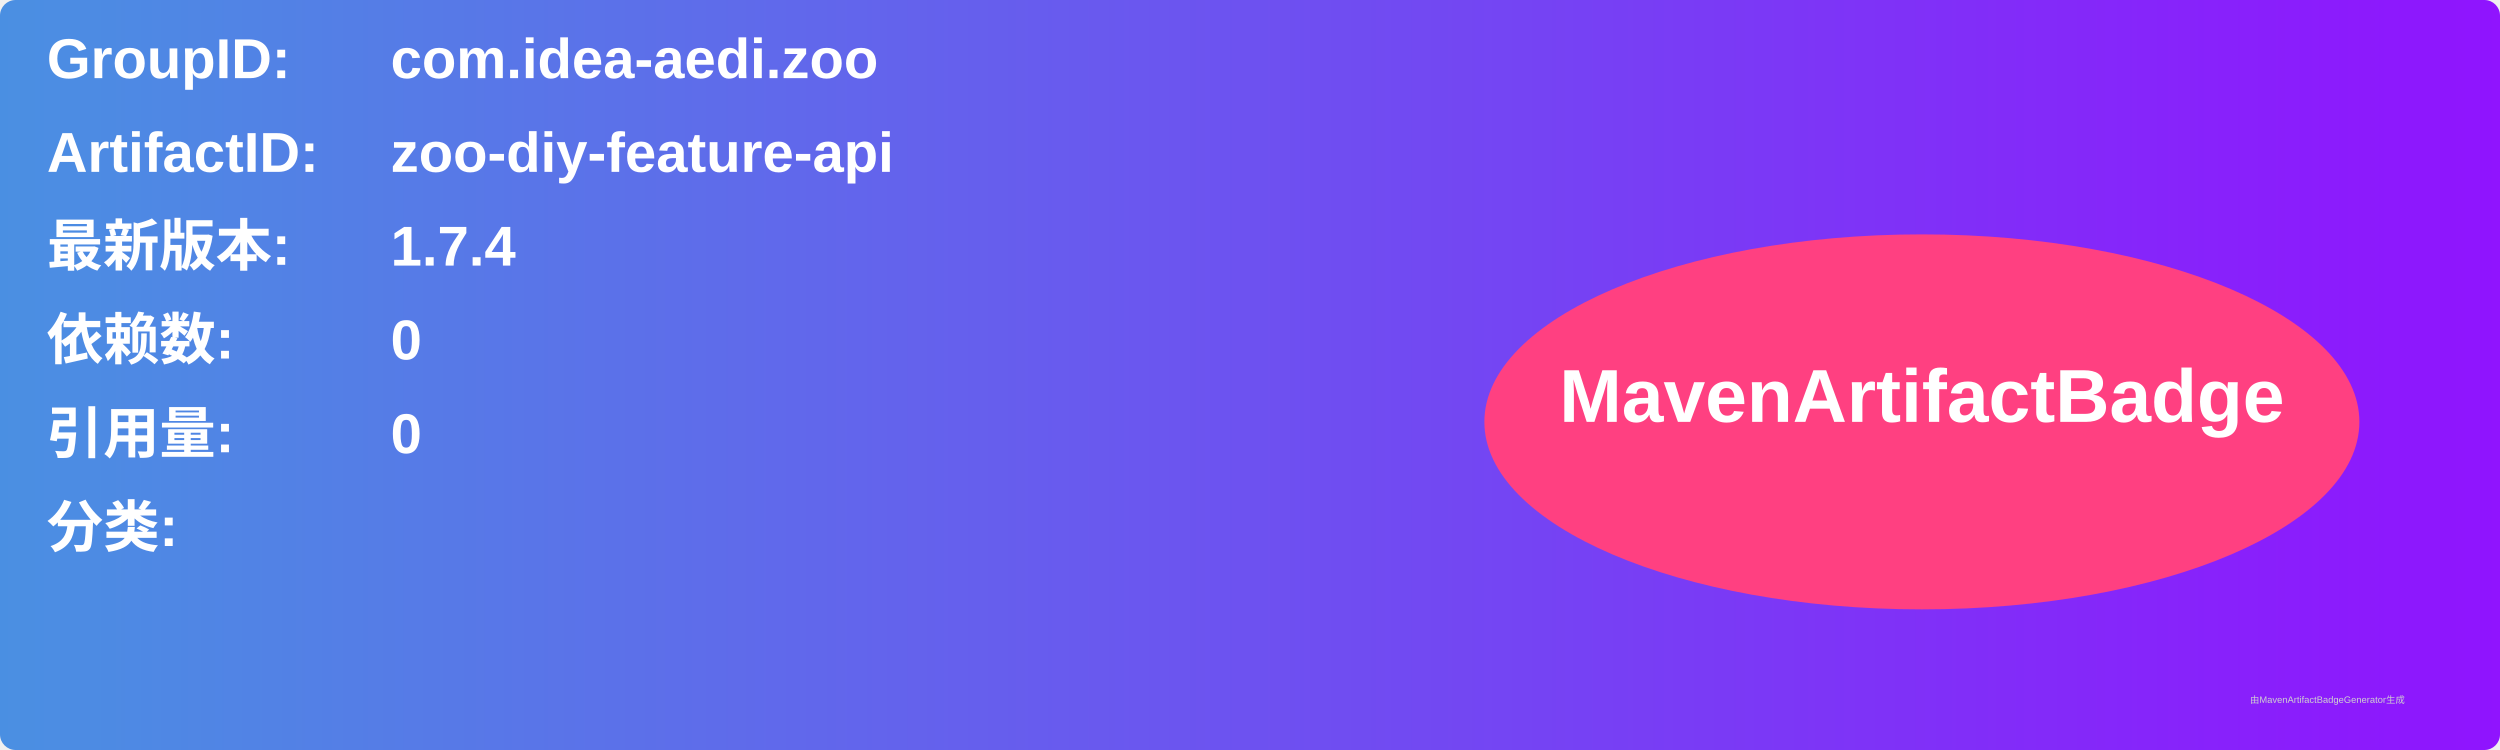
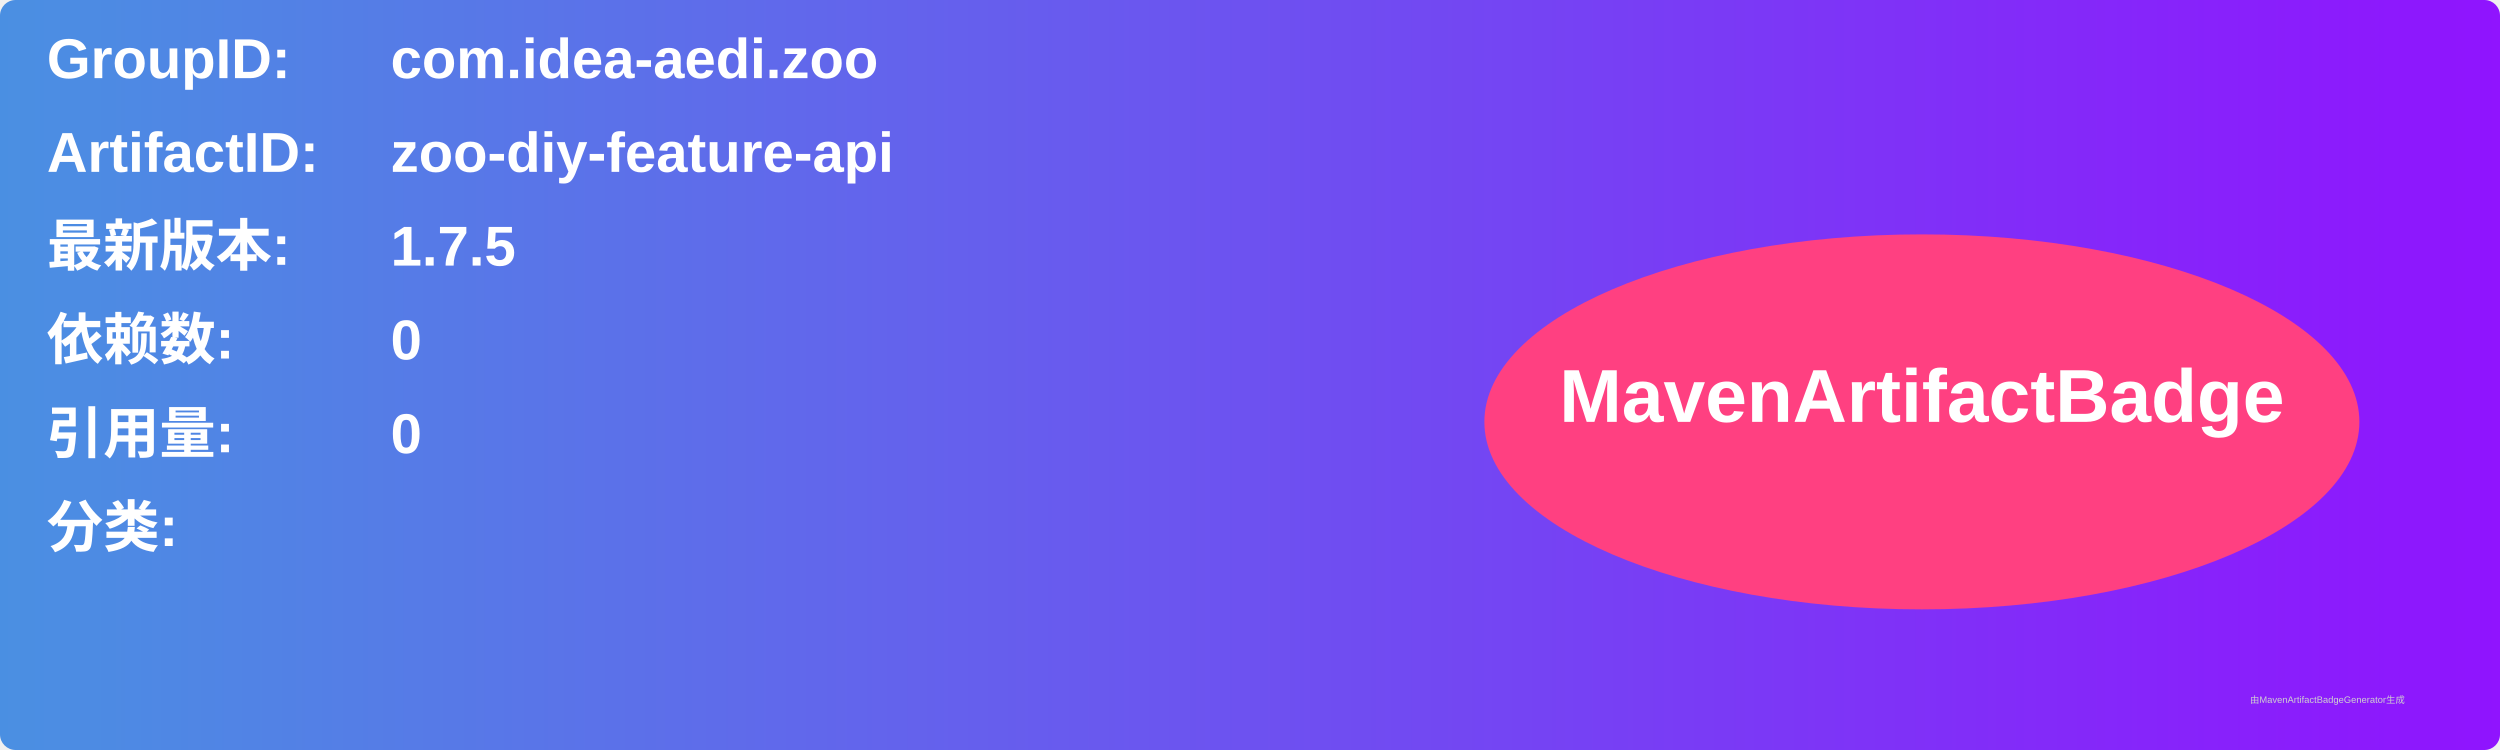
<svg xmlns="http://www.w3.org/2000/svg" width="800" height="240" viewBox="0 0 800 240">
  <linearGradient id="grad" x1="0%" y1="0%" x2="100%" y2="0%">
    <stop offset="0%" stop-color="#4a90e2" />
    <stop offset="100%" stop-color="#9013fe" />
  </linearGradient>
  <rect width="100%" height="100%" rx="5" ry="5" fill="url(#grad)" />
  <g transform="translate(15, 15)">
    <text x="0" y="10" font-family="Arial" font-size="18" fill="white" font-weight="bold" width="260">GroupID:</text>
    <text x="110" y="10" font-family="Arial" font-size="18" fill="white" font-weight="bold" width="460">com.idea-aedi.zoo</text>
    <text x="0" y="40" font-family="Arial" font-size="18" fill="white" font-weight="bold" width="260">ArtifactID:</text>
    <text x="110" y="40" font-family="Arial" font-size="18" fill="white" font-weight="bold" width="460">zoo-diy-feature-api</text>
    <text x="0" y="70" font-family="Arial" font-size="18" fill="white" font-weight="bold">最新版本:</text>
    <text x="110" y="70" font-family="Arial" font-size="18" fill="white" font-weight="bold">
-       <tspan font-weight="bold">1.7.4</tspan>
+       <tspan font-weight="bold">1.7.5</tspan>
    </text>
    <text x="0" y="100" font-family="Arial" font-size="18" fill="white" font-weight="bold">依赖数: </text>
    <text x="110" y="100" font-family="Arial" font-size="18" fill="white">
      <tspan font-weight="bold">0</tspan>
    </text>
    <text x="0" y="130" font-family="Arial" font-size="18" fill="white" font-weight="bold">引用量: </text>
    <text x="110" y="130" font-family="Arial" font-size="18" fill="white">
      <tspan font-weight="bold">0</tspan>
    </text>
    <text x="0" y="160" font-family="Arial" font-size="18" fill="white" font-weight="bold">分类:</text>
    <text x="10" y="190" font-family="Arial" font-size="10" fill="white">
      <tspan font-weight="bold" />
    </text>
    <ellipse cx="600" cy="120" rx="140" ry="60" fill="#ff4081" />
    <text x="600" y="120" text-anchor="middle" font-family="Arial" font-size="24" fill="white" font-weight="bold">MavenArtifactBadge</text>
  </g>
  <text x="720" y="225" font-family="Arial" font-size="3" fill="#d0d0d0">由MavenArtifactBadgeGenerator生成</text>
</svg>
